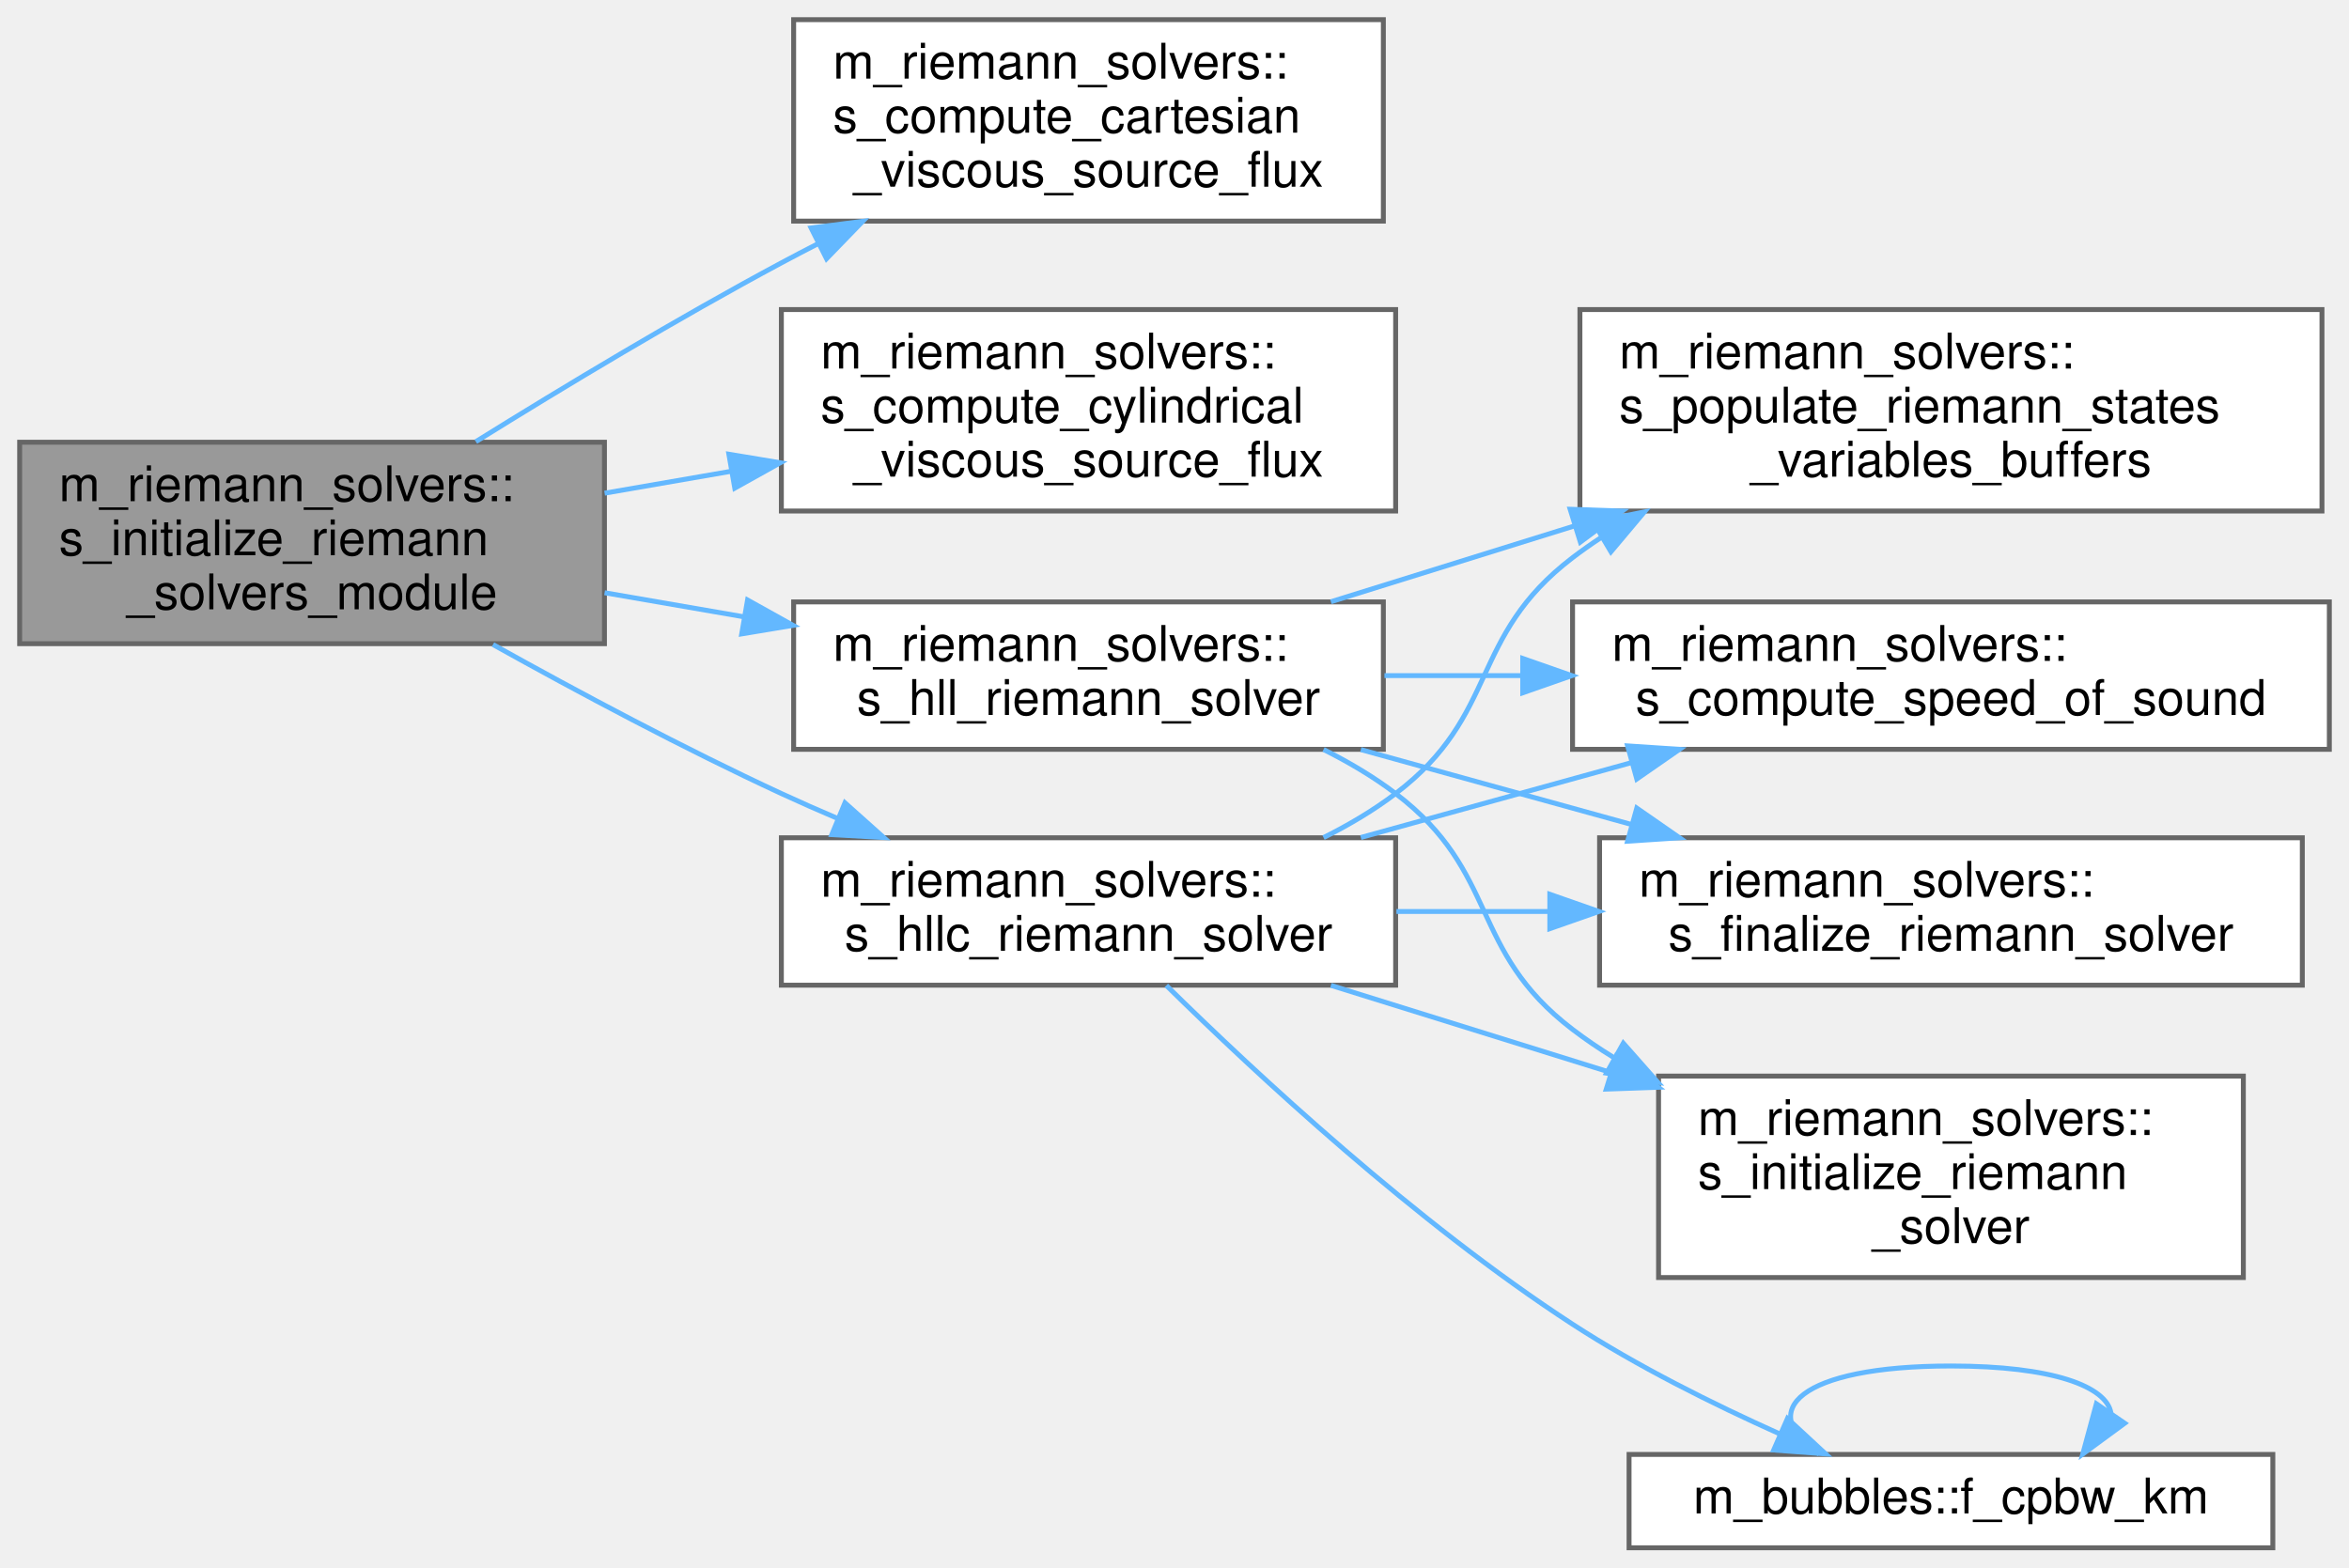
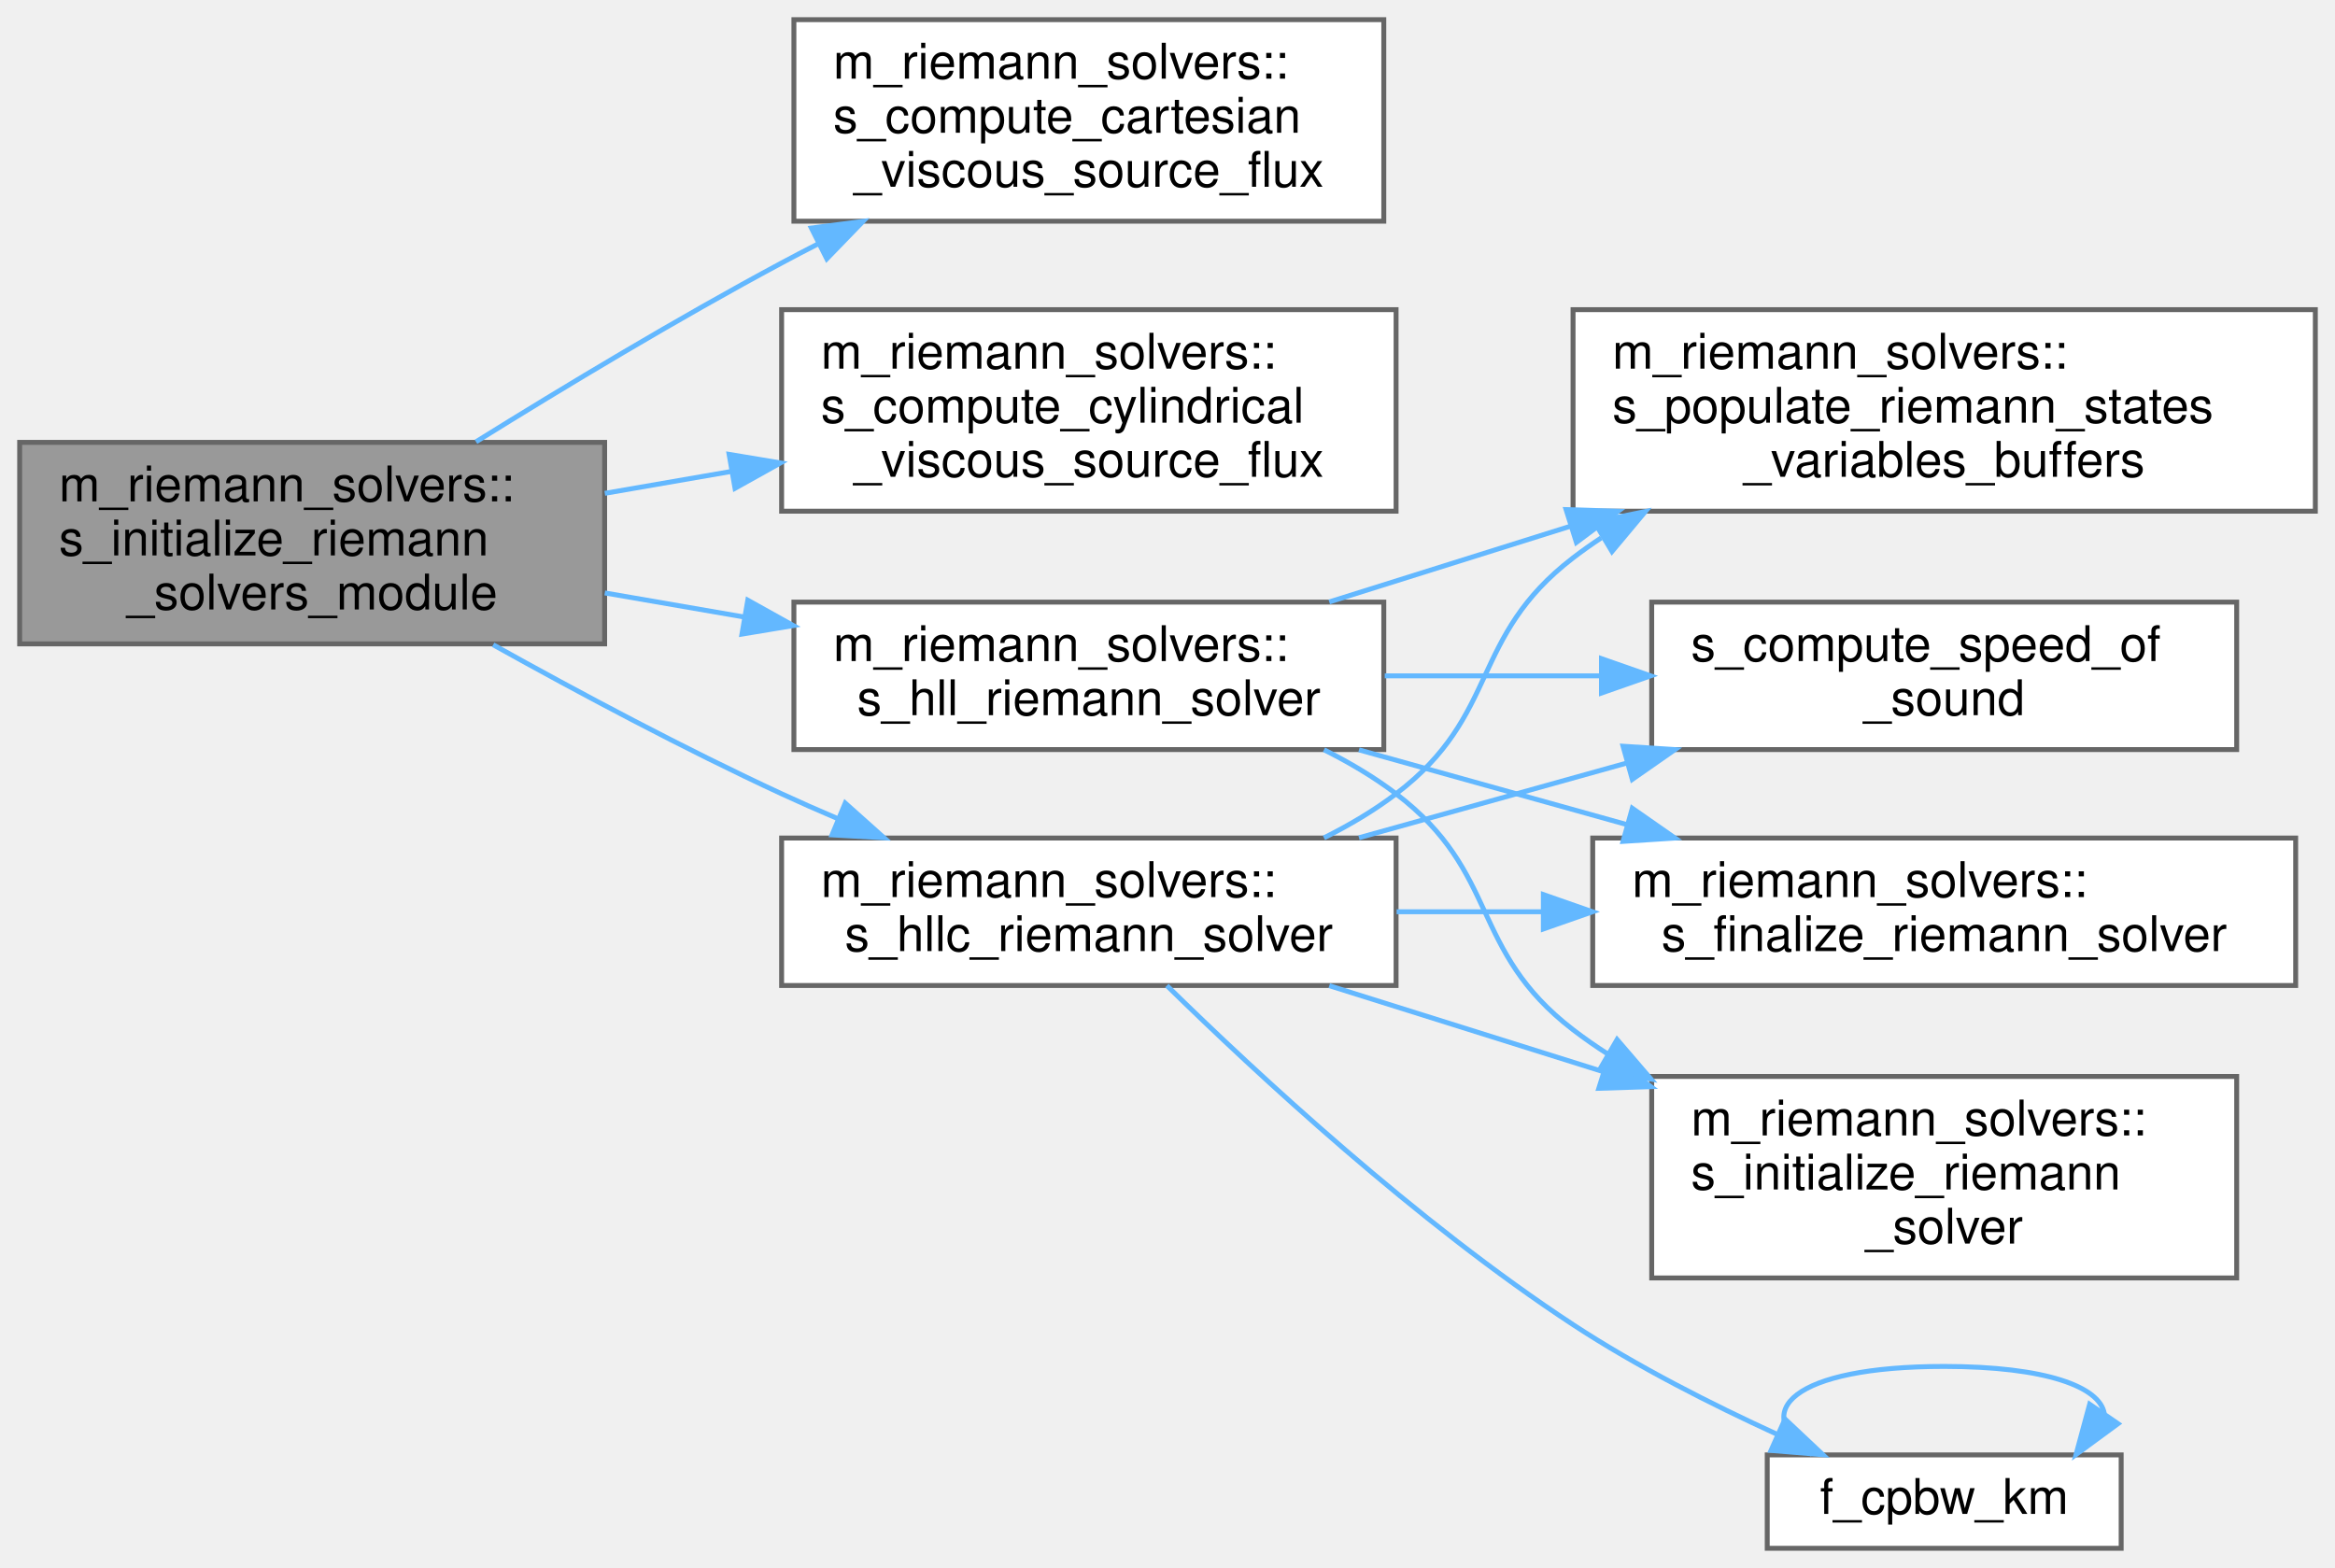
- <svg xmlns="http://www.w3.org/2000/svg" xmlns:xlink="http://www.w3.org/1999/xlink" width="478pt" height="319pt" viewBox="0.00 0.00 478.00 319.00">
+ <svg xmlns="http://www.w3.org/2000/svg" xmlns:xlink="http://www.w3.org/1999/xlink" width="475pt" height="319pt" viewBox="0.00 0.00 475.00 319.00">
  <g id="graph0" class="graph" transform="scale(1 1) rotate(0) translate(4 315)">
    <g id="Node000001" class="node">
      <g id="a_Node000001">
        <a xlink:title="The computation of parameters, the allocation of memory, the association of pointers and/or the execu...">
          <polygon fill="#999999" stroke="#666666" points="119,-225 0,-225 0,-184 119,-184 119,-225" />
          <text text-anchor="start" x="8" y="-213" font-family="Helvetica,sans-Serif" font-size="10.00">m_riemann_solvers::</text>
          <text text-anchor="start" x="8" y="-202" font-family="Helvetica,sans-Serif" font-size="10.00">s_initialize_riemann</text>
          <text text-anchor="middle" x="59.5" y="-191" font-family="Helvetica,sans-Serif" font-size="10.00">_solvers_module</text>
        </a>
      </g>
    </g>
    <g id="Node000002" class="node">
      <g id="a_Node000002">
        <a xlink:href="namespacem__riemann__solvers.html#a67523a29805d4128431484ca49de1068" target="_top" xlink:title="The goal of this subroutine is to evaluate and account for the contribution of viscous stresses in th...">
          <polygon fill="white" stroke="#666666" points="277.5,-311 157.5,-311 157.5,-270 277.5,-270 277.5,-311" />
          <text text-anchor="start" x="165.5" y="-299" font-family="Helvetica,sans-Serif" font-size="10.00">m_riemann_solvers::</text>
          <text text-anchor="start" x="165.5" y="-288" font-family="Helvetica,sans-Serif" font-size="10.00">s_compute_cartesian</text>
          <text text-anchor="middle" x="217.5" y="-277" font-family="Helvetica,sans-Serif" font-size="10.00">_viscous_source_flux</text>
        </a>
      </g>
    </g>
    <g id="edge1_Node000001_Node000002" class="edge">
      <g id="a_edge1_Node000001_Node000002">
        <a xlink:title=" ">
          <path fill="none" stroke="#63b8ff" d="M92.83,-225.12C110.86,-236.34 133.89,-250.19 155,-261.5 157.4,-262.79 159.88,-264.08 162.38,-265.36" />
          <polygon fill="#63b8ff" stroke="#63b8ff" points="161.05,-268.61 171.56,-269.96 164.19,-262.35 161.05,-268.61" />
        </a>
      </g>
    </g>
    <g id="Node000003" class="node">
      <g id="a_Node000003">
        <a xlink:href="namespacem__riemann__solvers.html#a225f72f7e466dad77766ea2fe27a7a05" target="_top" xlink:title="The goal of this subroutine is to evaluate and account for the contribution of viscous stresses in th...">
          <polygon fill="white" stroke="#666666" points="280,-252 155,-252 155,-211 280,-211 280,-252" />
          <text text-anchor="start" x="163" y="-240" font-family="Helvetica,sans-Serif" font-size="10.00">m_riemann_solvers::</text>
          <text text-anchor="start" x="163" y="-229" font-family="Helvetica,sans-Serif" font-size="10.00">s_compute_cylindrical</text>
          <text text-anchor="middle" x="217.5" y="-218" font-family="Helvetica,sans-Serif" font-size="10.00">_viscous_source_flux</text>
        </a>
      </g>
    </g>
    <g id="edge2_Node000001_Node000003" class="edge">
      <g id="a_edge2_Node000001_Node000003">
        <a xlink:title=" ">
          <path fill="none" stroke="#63b8ff" d="M119.03,-214.63C127.42,-216.08 136.13,-217.59 144.74,-219.08" />
          <polygon fill="#63b8ff" stroke="#63b8ff" points="144.32,-222.56 154.77,-220.82 145.52,-215.66 144.32,-222.56" />
        </a>
      </g>
    </g>
    <g id="Node000004" class="node">
      <g id="a_Node000004">
        <a xlink:href="namespacem__riemann__solvers.html#a1b018ebed82e499a0589925651bba7a7" target="_top" xlink:title=" ">
          <polygon fill="white" stroke="#666666" points="277.5,-192.5 157.5,-192.5 157.5,-162.5 277.5,-162.5 277.5,-192.5" />
          <text text-anchor="start" x="165.5" y="-180.5" font-family="Helvetica,sans-Serif" font-size="10.00">m_riemann_solvers::</text>
          <text text-anchor="middle" x="217.5" y="-169.5" font-family="Helvetica,sans-Serif" font-size="10.00">s_hll_riemann_solver</text>
        </a>
      </g>
    </g>
    <g id="edge3_Node000001_Node000004" class="edge">
      <g id="a_edge3_Node000001_Node000004">
        <a xlink:title=" ">
          <path fill="none" stroke="#63b8ff" d="M119.03,-194.37C128.24,-192.78 137.83,-191.12 147.25,-189.49" />
          <polygon fill="#63b8ff" stroke="#63b8ff" points="148.12,-192.89 157.38,-187.73 146.93,-185.99 148.12,-192.89" />
        </a>
      </g>
    </g>
    <g id="Node000009" class="node">
      <g id="a_Node000009">
        <a xlink:href="namespacem__riemann__solvers.html#a6c9d70572e9b98586bab20b028557a5a" target="_top" xlink:title="This procedure is the implementation of the Harten, Lax, van Leer, and contact (HLLC) approximate Rie...">
          <polygon fill="white" stroke="#666666" points="280,-144.5 155,-144.5 155,-114.5 280,-114.5 280,-144.5" />
          <text text-anchor="start" x="163" y="-132.5" font-family="Helvetica,sans-Serif" font-size="10.00">m_riemann_solvers::</text>
          <text text-anchor="middle" x="217.5" y="-121.5" font-family="Helvetica,sans-Serif" font-size="10.00">s_hllc_riemann_solver</text>
        </a>
      </g>
    </g>
    <g id="edge8_Node000001_Node000009" class="edge">
      <g id="a_edge8_Node000001_Node000009">
        <a xlink:title=" ">
          <path fill="none" stroke="#63b8ff" d="M96.32,-183.82C113.77,-174.1 135.21,-162.66 155,-153.5 158.64,-151.82 162.43,-150.14 166.27,-148.51" />
          <polygon fill="#63b8ff" stroke="#63b8ff" points="167.94,-151.61 175.84,-144.55 165.26,-145.14 167.94,-151.61" />
        </a>
      </g>
    </g>
    <g id="Node000005" class="node">
      <g id="a_Node000005">
-         <a xlink:href="namespacem__riemann__solvers.html#a1f08e0b3e2808819c1331e41c99f5bbf" target="_top" xlink:title=" ">
-           <polygon fill="white" stroke="#666666" points="470,-192.5 316,-192.5 316,-162.5 470,-162.5 470,-192.5" />
-           <text text-anchor="start" x="324" y="-180.5" font-family="Helvetica,sans-Serif" font-size="10.00">m_riemann_solvers::</text>
-           <text text-anchor="middle" x="393" y="-169.5" font-family="Helvetica,sans-Serif" font-size="10.00">s_compute_speed_of_sound</text>
+         <a xlink:href="m__data__output_8fpp_8f90.html#ae249d3380b38c2174721a676b9c062cc" target="_top" xlink:title=" ">
+           <polygon fill="white" stroke="#666666" points="451,-192.5 332,-192.5 332,-162.5 451,-162.5 451,-192.5" />
+           <text text-anchor="start" x="340" y="-180.5" font-family="Helvetica,sans-Serif" font-size="10.00">s_compute_speed_of</text>
+           <text text-anchor="middle" x="391.5" y="-169.5" font-family="Helvetica,sans-Serif" font-size="10.00">_sound</text>
        </a>
      </g>
    </g>
    <g id="edge4_Node000004_Node000005" class="edge">
      <g id="a_edge4_Node000004_Node000005">
        <a xlink:title=" ">
-           <path fill="none" stroke="#63b8ff" d="M277.72,-177.5C286.74,-177.5 296.19,-177.5 305.64,-177.5" />
-           <polygon fill="#63b8ff" stroke="#63b8ff" points="305.86,-181 315.86,-177.5 305.86,-174 305.86,-181" />
+           <path fill="none" stroke="#63b8ff" d="M277.69,-177.5C291.77,-177.5 306.91,-177.5 321.38,-177.5" />
+           <polygon fill="#63b8ff" stroke="#63b8ff" points="321.78,-181 331.78,-177.5 321.78,-174 321.78,-181" />
        </a>
      </g>
    </g>
    <g id="Node000006" class="node">
      <g id="a_Node000006">
        <a xlink:href="namespacem__riemann__solvers.html#ab679d890c95c6cb1ee3dc5e5a9ae1c19" target="_top" xlink:title="Deallocation and/or disassociation procedures that are needed to finalize the selected Riemann proble...">
-           <polygon fill="white" stroke="#666666" points="464.5,-144.5 321.5,-144.5 321.5,-114.5 464.5,-114.5 464.5,-144.5" />
-           <text text-anchor="start" x="329.5" y="-132.5" font-family="Helvetica,sans-Serif" font-size="10.00">m_riemann_solvers::</text>
-           <text text-anchor="middle" x="393" y="-121.5" font-family="Helvetica,sans-Serif" font-size="10.00">s_finalize_riemann_solver</text>
+           <polygon fill="white" stroke="#666666" points="463,-144.5 320,-144.5 320,-114.5 463,-114.5 463,-144.5" />
+           <text text-anchor="start" x="328" y="-132.5" font-family="Helvetica,sans-Serif" font-size="10.00">m_riemann_solvers::</text>
+           <text text-anchor="middle" x="391.5" y="-121.5" font-family="Helvetica,sans-Serif" font-size="10.00">s_finalize_riemann_solver</text>
        </a>
      </g>
    </g>
    <g id="edge5_Node000004_Node000006" class="edge">
      <g id="a_edge5_Node000004_Node000006">
        <a xlink:title=" ">
-           <path fill="none" stroke="#63b8ff" d="M272.92,-162.44C290.36,-157.62 309.84,-152.23 327.9,-147.23" />
-           <polygon fill="#63b8ff" stroke="#63b8ff" points="329.07,-150.54 337.77,-144.5 327.2,-143.8 329.07,-150.54" />
+           <path fill="none" stroke="#63b8ff" d="M272.45,-162.44C289.74,-157.62 309.05,-152.23 326.96,-147.23" />
+           <polygon fill="#63b8ff" stroke="#63b8ff" points="328.05,-150.56 336.74,-144.5 326.17,-143.82 328.05,-150.56" />
        </a>
      </g>
    </g>
    <g id="Node000007" class="node">
      <g id="a_Node000007">
        <a xlink:href="namespacem__riemann__solvers.html#a3f244d4b1bc8e00f8c3c5b6f96aa5448" target="_top" xlink:title="The computation of parameters, the allocation of memory, the association of pointers and/or the execu...">
-           <polygon fill="white" stroke="#666666" points="452.5,-96 333.5,-96 333.5,-55 452.5,-55 452.5,-96" />
-           <text text-anchor="start" x="341.5" y="-84" font-family="Helvetica,sans-Serif" font-size="10.00">m_riemann_solvers::</text>
-           <text text-anchor="start" x="341.5" y="-73" font-family="Helvetica,sans-Serif" font-size="10.00">s_initialize_riemann</text>
-           <text text-anchor="middle" x="393" y="-62" font-family="Helvetica,sans-Serif" font-size="10.00">_solver</text>
+           <polygon fill="white" stroke="#666666" points="451,-96 332,-96 332,-55 451,-55 451,-96" />
+           <text text-anchor="start" x="340" y="-84" font-family="Helvetica,sans-Serif" font-size="10.00">m_riemann_solvers::</text>
+           <text text-anchor="start" x="340" y="-73" font-family="Helvetica,sans-Serif" font-size="10.00">s_initialize_riemann</text>
+           <text text-anchor="middle" x="391.5" y="-62" font-family="Helvetica,sans-Serif" font-size="10.00">_solver</text>
        </a>
      </g>
    </g>
    <g id="edge6_Node000004_Node000007" class="edge">
      <g id="a_edge6_Node000004_Node000007">
        <a xlink:title=" ">
-           <path fill="none" stroke="#63b8ff" d="M265.33,-162.46C270.51,-159.87 275.53,-156.9 280,-153.5 301.23,-137.37 294.8,-121.67 316,-105.5 318.65,-103.48 321.45,-101.57 324.36,-99.79" />
-           <polygon fill="#63b8ff" stroke="#63b8ff" points="326.33,-102.69 333.34,-94.75 322.91,-96.59 326.33,-102.69" />
+           <path fill="none" stroke="#63b8ff" d="M265.33,-162.46C270.51,-159.87 275.53,-156.9 280,-153.5 301.23,-137.37 294.85,-121.75 316,-105.5 318.28,-103.75 320.68,-102.08 323.16,-100.5" />
+           <polygon fill="#63b8ff" stroke="#63b8ff" points="324.96,-103.5 331.86,-95.46 321.45,-97.45 324.96,-103.5" />
        </a>
      </g>
    </g>
    <g id="Node000008" class="node">
      <g id="a_Node000008">
        <a xlink:href="namespacem__riemann__solvers.html#a2b90cc8425b57f4a7ea4dc0d839e9f75" target="_top" xlink:title="The purpose of this subroutine is to populate the buffers of the left and right Riemann states variab...">
-           <polygon fill="white" stroke="#666666" points="468.5,-252 317.5,-252 317.5,-211 468.5,-211 468.5,-252" />
-           <text text-anchor="start" x="325.5" y="-240" font-family="Helvetica,sans-Serif" font-size="10.00">m_riemann_solvers::</text>
-           <text text-anchor="start" x="325.5" y="-229" font-family="Helvetica,sans-Serif" font-size="10.00">s_populate_riemann_states</text>
-           <text text-anchor="middle" x="393" y="-218" font-family="Helvetica,sans-Serif" font-size="10.00">_variables_buffers</text>
+           <polygon fill="white" stroke="#666666" points="467,-252 316,-252 316,-211 467,-211 467,-252" />
+           <text text-anchor="start" x="324" y="-240" font-family="Helvetica,sans-Serif" font-size="10.00">m_riemann_solvers::</text>
+           <text text-anchor="start" x="324" y="-229" font-family="Helvetica,sans-Serif" font-size="10.00">s_populate_riemann_states</text>
+           <text text-anchor="middle" x="391.5" y="-218" font-family="Helvetica,sans-Serif" font-size="10.00">_variables_buffers</text>
        </a>
      </g>
    </g>
    <g id="edge7_Node000004_Node000008" class="edge">
      <g id="a_edge7_Node000004_Node000008">
        <a xlink:title=" ">
-           <path fill="none" stroke="#63b8ff" d="M266.83,-192.54C282.17,-197.32 299.51,-202.72 316.3,-207.94" />
-           <polygon fill="#63b8ff" stroke="#63b8ff" points="315.51,-211.36 326.1,-210.99 317.59,-204.68 315.51,-211.36" />
+           <path fill="none" stroke="#63b8ff" d="M266.41,-192.54C281.62,-197.32 298.81,-202.72 315.46,-207.94" />
+           <polygon fill="#63b8ff" stroke="#63b8ff" points="314.58,-211.33 325.17,-210.99 316.68,-204.65 314.58,-211.33" />
        </a>
      </g>
    </g>
    <g id="edge11_Node000009_Node000005" class="edge">
      <g id="a_edge11_Node000009_Node000005">
        <a xlink:title=" ">
-           <path fill="none" stroke="#63b8ff" d="M272.92,-144.56C290.36,-149.38 309.84,-154.77 327.9,-159.77" />
-           <polygon fill="#63b8ff" stroke="#63b8ff" points="327.2,-163.2 337.77,-162.5 329.07,-156.46 327.2,-163.2" />
+           <path fill="none" stroke="#63b8ff" d="M272.45,-144.56C289.74,-149.38 309.05,-154.77 326.96,-159.77" />
+           <polygon fill="#63b8ff" stroke="#63b8ff" points="326.17,-163.18 336.74,-162.5 328.05,-156.44 326.17,-163.18" />
        </a>
      </g>
    </g>
    <g id="edge12_Node000009_Node000006" class="edge">
      <g id="a_edge12_Node000009_Node000006">
        <a xlink:title=" ">
-           <path fill="none" stroke="#63b8ff" d="M280.16,-129.5C290.27,-129.5 300.88,-129.5 311.37,-129.5" />
-           <polygon fill="#63b8ff" stroke="#63b8ff" points="311.37,-133 321.37,-129.5 311.37,-126 311.37,-133" />
+           <path fill="none" stroke="#63b8ff" d="M280.11,-129.5C289.7,-129.5 299.72,-129.5 309.66,-129.5" />
+           <polygon fill="#63b8ff" stroke="#63b8ff" points="309.96,-133 319.96,-129.5 309.96,-126 309.96,-133" />
        </a>
      </g>
    </g>
    <g id="edge13_Node000009_Node000007" class="edge">
      <g id="a_edge13_Node000009_Node000007">
        <a xlink:title=" ">
-           <path fill="none" stroke="#63b8ff" d="M266.83,-114.46C284.42,-108.98 304.65,-102.69 323.65,-96.77" />
-           <polygon fill="#63b8ff" stroke="#63b8ff" points="324.94,-100.04 333.45,-93.72 322.86,-93.35 324.94,-100.04" />
+           <path fill="none" stroke="#63b8ff" d="M266.41,-114.46C283.68,-109.04 303.51,-102.81 322.19,-96.95" />
+           <polygon fill="#63b8ff" stroke="#63b8ff" points="323.33,-100.26 331.83,-93.92 321.24,-93.58 323.33,-100.26" />
        </a>
      </g>
    </g>
    <g id="edge14_Node000009_Node000008" class="edge">
      <g id="a_edge14_Node000009_Node000008">
        <a xlink:title=" ">
-           <path fill="none" stroke="#63b8ff" d="M265.33,-144.54C270.51,-147.13 275.53,-150.1 280,-153.5 301.23,-169.63 294.8,-185.33 316,-201.5 317.83,-202.9 319.74,-204.24 321.7,-205.53" />
-           <polygon fill="#63b8ff" stroke="#63b8ff" points="320.24,-208.73 330.62,-210.82 323.81,-202.71 320.24,-208.73" />
+           <path fill="none" stroke="#63b8ff" d="M265.33,-144.54C270.51,-147.13 275.53,-150.1 280,-153.5 301.23,-169.63 294.85,-185.25 316,-201.5 317.84,-202.91 319.76,-204.27 321.73,-205.57" />
+           <polygon fill="#63b8ff" stroke="#63b8ff" points="320.33,-208.81 330.71,-210.93 323.92,-202.8 320.33,-208.81" />
        </a>
      </g>
    </g>
    <g id="Node000010" class="node">
      <g id="a_Node000010">
-         <a xlink:href="namespacem__bubbles.html#a3b5690b07dda1b3660cb5539ec5fd920" target="_top" xlink:title="Function that computes the bubble wall pressure for Keller–Miksis bubbles.">
-           <polygon fill="white" stroke="#666666" points="458.5,-19 327.5,-19 327.5,0 458.5,0 458.5,-19" />
-           <text text-anchor="middle" x="393" y="-7" font-family="Helvetica,sans-Serif" font-size="10.00">m_bubbles::f_cpbw_km</text>
+         <a xlink:href="m__bubbles_8fpp_8f90.html#ab5cad916879a4c85674fcadd46ac3acd" target="_top" xlink:title="Function that computes the bubble wall pressure for Keller–Miksis bubbles.">
+           <polygon fill="white" stroke="#666666" points="427.5,-19 355.5,-19 355.5,0 427.5,0 427.5,-19" />
+           <text text-anchor="middle" x="391.5" y="-7" font-family="Helvetica,sans-Serif" font-size="10.00">f_cpbw_km</text>
        </a>
      </g>
    </g>
    <g id="edge9_Node000009_Node000010" class="edge">
      <g id="a_edge9_Node000009_Node000010">
        <a xlink:title=" ">
-           <path fill="none" stroke="#63b8ff" d="M233.34,-114.44C251.61,-96.46 284.16,-66.21 316,-45.5 329.1,-36.98 344.53,-29.29 358.05,-23.23" />
-           <polygon fill="#63b8ff" stroke="#63b8ff" points="359.73,-26.31 367.5,-19.11 356.93,-19.9 359.73,-26.31" />
+           <path fill="none" stroke="#63b8ff" d="M233.37,-114.48C251.67,-96.54 284.24,-66.34 316,-45.5 328.95,-37 344.21,-29.28 357.53,-23.18" />
+           <polygon fill="#63b8ff" stroke="#63b8ff" points="359.12,-26.3 366.83,-19.04 356.27,-19.91 359.12,-26.3" />
        </a>
      </g>
    </g>
    <g id="edge10_Node000010_Node000010" class="edge">
      <g id="a_edge10_Node000010_Node000010">
        <a xlink:title=" ">
-           <path fill="none" stroke="#63b8ff" d="M366.18,-19.08C353.13,-27.73 362.07,-37 393,-37 413.78,-37 424.63,-32.82 425.56,-27.45" />
-           <polygon fill="#63b8ff" stroke="#63b8ff" points="428.36,-25.35 419.82,-19.08 422.59,-29.31 428.36,-25.35" />
+           <path fill="none" stroke="#63b8ff" d="M364.68,-19.08C351.63,-27.73 360.57,-37 391.5,-37 412.28,-37 423.13,-32.82 424.06,-27.45" />
+           <polygon fill="#63b8ff" stroke="#63b8ff" points="426.86,-25.35 418.32,-19.08 421.09,-29.31 426.86,-25.35" />
        </a>
      </g>
    </g>
  </g>
</svg>
